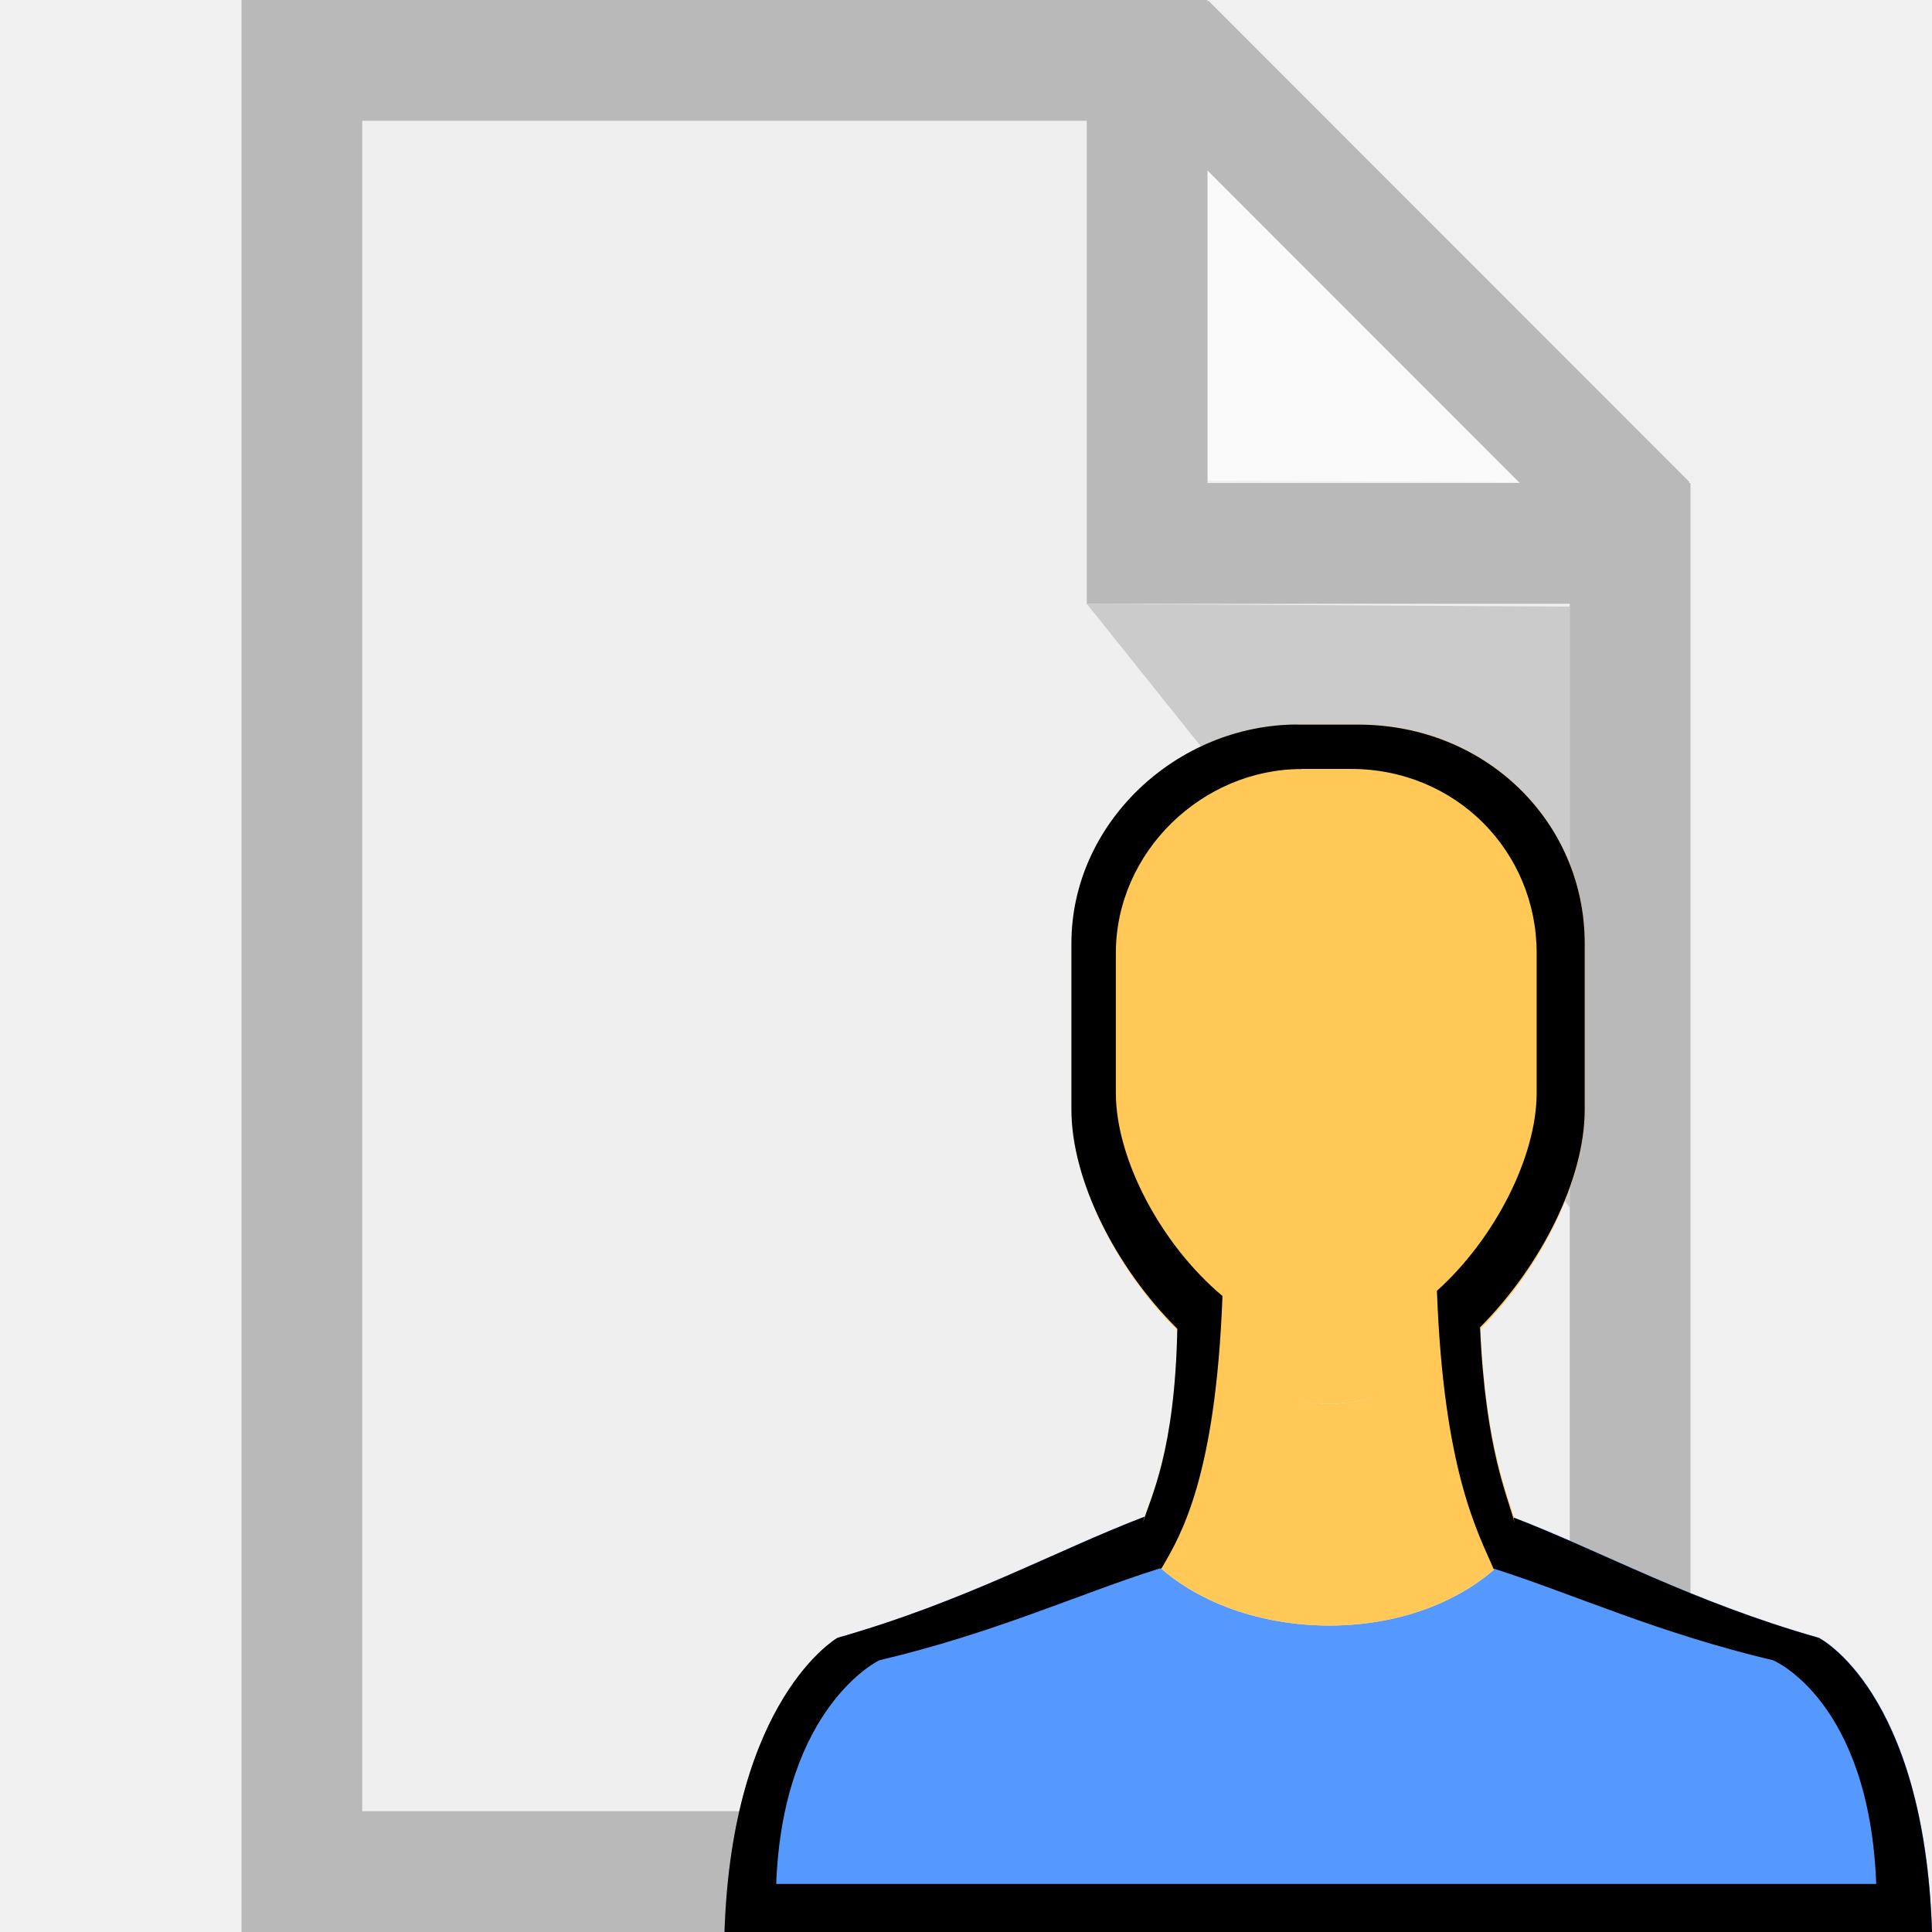
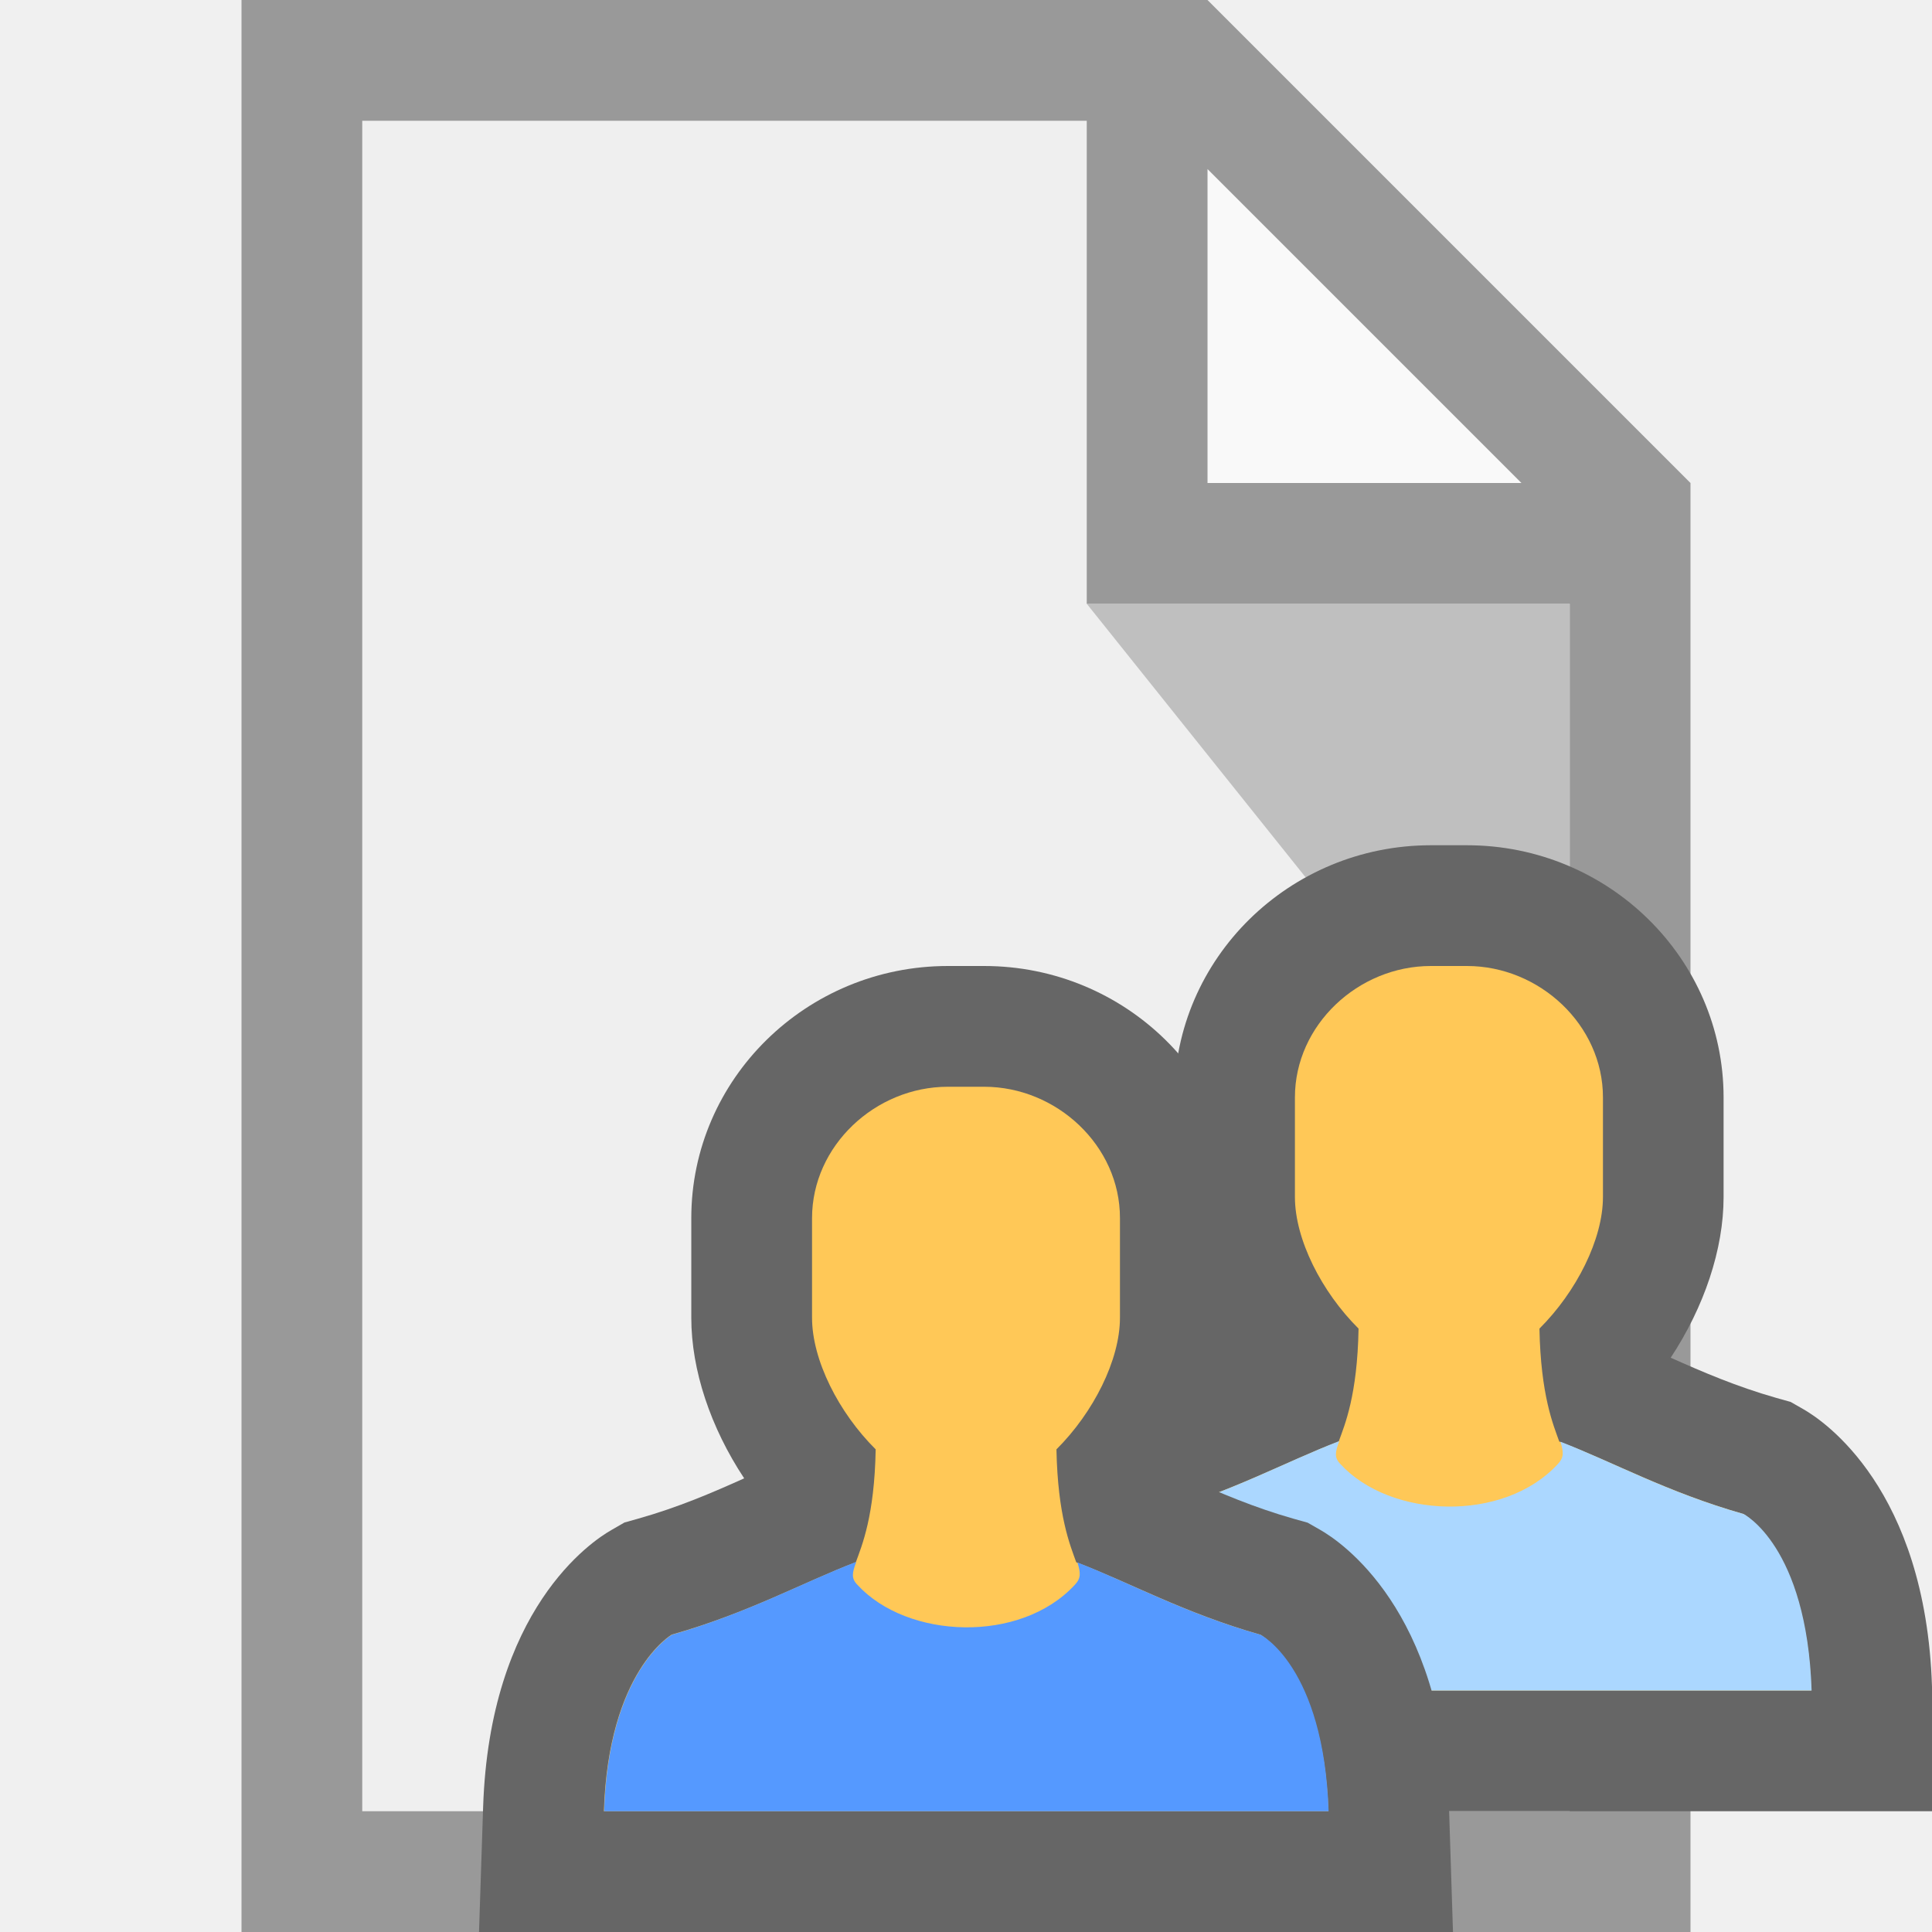
- <svg xmlns="http://www.w3.org/2000/svg" viewBox="0 0 16 16" id="svg6217">
-   <defs id="defs6219">
-     <clipPath id="clipPath3391">
-       <path id="path3393" d="M0 600h800V0H0v600z" />
-     </clipPath>
-     <clipPath id="clipPath3407">
-       <path id="path3409" d="M316 477.408h60.363V417H316v60.408z" />
-     </clipPath>
-     <clipPath id="clipPath3427">
-       <path id="path3429" d="M622 477.97h60.12V418H622v59.97z" />
-     </clipPath>
-     <clipPath id="clipPath3391-4">
-       <path id="path3393-7" d="M0 600h800V0H0v600z" />
-     </clipPath>
-     <clipPath id="clipPath3407-1">
-       <path id="path3409-5" d="M316 477.408h60.363V417H316v60.408z" />
-     </clipPath>
-     <clipPath id="clipPath3427-3">
-       <path id="path3429-1" d="M622 477.97h60.12V418H622v59.97z" />
-     </clipPath>
-     <clipPath id="clipPath3391-7">
-       <path d="M0 600h800V0H0v600z" id="path3393-1" />
-     </clipPath>
-     <clipPath id="clipPath3407-6">
-       <path d="M316 477.408h60.363V417H316v60.408z" id="path3409-4" />
-     </clipPath>
-     <clipPath id="clipPath3427-8">
-       <path d="M622 477.97h60.12V418H622v59.97z" id="path3429-3" />
-     </clipPath>
-     <style id="style4150">.cls-2 { fill: #6daae0; stroke: #d1d1d1; stroke-width: 1px; }</style>
-     <style id="style4165">.cls-3 { stroke: #6daae0; stroke-width: 1px; fill: none; }</style>
-     <style id="style4188">.cls-3 { stroke: #6daae0; stroke-width: 1px; fill: none; }</style>
-     <style id="style4211">.cls-3 { stroke: #6daae0; stroke-width: 1px; fill: none; }</style>
-     <style id="style4234">.cls-3 { stroke: #6daae0; stroke-width: 1px; fill: none; } .cls-6 { fill: #6daae0; }</style>
-     <style id="style4257">.cls-3 { stroke: #6daae0; stroke-width: 1px; fill: none; } .cls-6 { fill: #6daae0; }</style>
-     <style id="style4280">.cls-3 { stroke: #6daae0; stroke-width: 1px; fill: none; } .cls-5 { fill: #6daae0; }</style>
-     <style id="style4150-3">.cls-2 { fill: #6daae0; stroke: #d1d1d1; stroke-width: 1px; }</style>
-     <style id="style4165-6">.cls-3 { stroke: #6daae0; stroke-width: 1px; fill: none; }</style>
-     <style id="style4188-9">.cls-3 { stroke: #6daae0; stroke-width: 1px; fill: none; }</style>
-     <style id="style4211-4">.cls-3 { stroke: #6daae0; stroke-width: 1px; fill: none; }</style>
-     <style id="style4234-0">.cls-3 { stroke: #6daae0; stroke-width: 1px; fill: none; } .cls-6 { fill: #6daae0; }</style>
-     <style id="style4257-3">.cls-3 { stroke: #6daae0; stroke-width: 1px; fill: none; } .cls-6 { fill: #6daae0; }</style>
-     <style id="style4280-2">.cls-3 { stroke: #6daae0; stroke-width: 1px; fill: none; } .cls-5 { fill: #6daae0; }</style>
-     <style id="style4150-6">.cls-2 { fill: #6daae0; stroke: #d1d1d1; stroke-width: 1px; }</style>
-     <style id="style4165-4">.cls-3 { stroke: #6daae0; stroke-width: 1px; fill: none; }</style>
-     <style id="style4188-8">.cls-3 { stroke: #6daae0; stroke-width: 1px; fill: none; }</style>
-     <style id="style4211-1">.cls-3 { stroke: #6daae0; stroke-width: 1px; fill: none; }</style>
-     <style id="style4234-7">.cls-3 { stroke: #6daae0; stroke-width: 1px; fill: none; } .cls-6 { fill: #6daae0; }</style>
-     <style id="style4257-8">.cls-3 { stroke: #6daae0; stroke-width: 1px; fill: none; } .cls-6 { fill: #6daae0; }</style>
-     <style id="style4280-28">.cls-3 { stroke: #6daae0; stroke-width: 1px; fill: none; } .cls-5 { fill: #6daae0; }</style>
-     <style id="style4150-8">.cls-2 { fill: #6daae0; stroke: #d1d1d1; stroke-width: 1px; }</style>
-     <style id="style4165-40">.cls-3 { stroke: #6daae0; stroke-width: 1px; fill: none; }</style>
-     <style id="style4188-80">.cls-3 { stroke: #6daae0; stroke-width: 1px; fill: none; }</style>
-     <style id="style4211-3">.cls-3 { stroke: #6daae0; stroke-width: 1px; fill: none; }</style>
-     <style id="style4234-2">.cls-3 { stroke: #6daae0; stroke-width: 1px; fill: none; } .cls-6 { fill: #6daae0; }</style>
-     <style id="style4257-7">.cls-3 { stroke: #6daae0; stroke-width: 1px; fill: none; } .cls-6 { fill: #6daae0; }</style>
-     <style id="style4280-1">.cls-3 { stroke: #6daae0; stroke-width: 1px; fill: none; } .cls-5 { fill: #6daae0; }</style>
-     <style id="style4150-86">.cls-2 { fill: #6daae0; stroke: #d1d1d1; stroke-width: 1px; }</style>
-     <style id="style4165-2">.cls-3 { stroke: #6daae0; stroke-width: 1px; fill: none; }</style>
-     <style id="style4188-91">.cls-3 { stroke: #6daae0; stroke-width: 1px; fill: none; }</style>
-     <style id="style4211-8">.cls-3 { stroke: #6daae0; stroke-width: 1px; fill: none; }</style>
-     <style id="style4234-9">.cls-3 { stroke: #6daae0; stroke-width: 1px; fill: none; } .cls-6 { fill: #6daae0; }</style>
-     <style id="style4257-9">.cls-3 { stroke: #6daae0; stroke-width: 1px; fill: none; } .cls-6 { fill: #6daae0; }</style>
-     <style id="style4280-27">.cls-3 { stroke: #6daae0; stroke-width: 1px; fill: none; } .cls-5 { fill: #6daae0; }</style>
-     <style id="style4150-9">.cls-2 { fill: #6daae0; stroke: #d1d1d1; stroke-width: 1px; }</style>
-     <style id="style4165-29">.cls-3 { stroke: #6daae0; stroke-width: 1px; fill: none; }</style>
-     <style id="style4188-6">.cls-3 { stroke: #6daae0; stroke-width: 1px; fill: none; }</style>
-     <style id="style4211-32">.cls-3 { stroke: #6daae0; stroke-width: 1px; fill: none; }</style>
-     <style id="style4234-6">.cls-3 { stroke: #6daae0; stroke-width: 1px; fill: none; } .cls-6 { fill: #6daae0; }</style>
-     <style id="style4257-33">.cls-3 { stroke: #6daae0; stroke-width: 1px; fill: none; } .cls-6 { fill: #6daae0; }</style>
-     <style id="style4280-9">.cls-3 { stroke: #6daae0; stroke-width: 1px; fill: none; } .cls-5 { fill: #6daae0; }</style>
-     <style id="style4150-32">.cls-2 { fill: #6daae0; stroke: #d1d1d1; stroke-width: 1px; }</style>
-     <style id="style4165-0">.cls-3 { stroke: #6daae0; stroke-width: 1px; fill: none; }</style>
-     <style id="style4188-98">.cls-3 { stroke: #6daae0; stroke-width: 1px; fill: none; }</style>
-     <style id="style4211-6">.cls-3 { stroke: #6daae0; stroke-width: 1px; fill: none; }</style>
-     <style id="style4234-8">.cls-3 { stroke: #6daae0; stroke-width: 1px; fill: none; } .cls-6 { fill: #6daae0; }</style>
-     <style id="style4257-76">.cls-3 { stroke: #6daae0; stroke-width: 1px; fill: none; } .cls-6 { fill: #6daae0; }</style>
-     <style id="style4280-0">.cls-3 { stroke: #6daae0; stroke-width: 1px; fill: none; } .cls-5 { fill: #6daae0; }</style>
-     <style id="style4150-4">.cls-2 { fill: #6daae0; stroke: #d1d1d1; stroke-width: 1px; }</style>
-     <style id="style4165-7">.cls-3 { stroke: #6daae0; stroke-width: 1px; fill: none; }</style>
-     <style id="style4188-1">.cls-3 { stroke: #6daae0; stroke-width: 1px; fill: none; }</style>
-     <style id="style4211-0">.cls-3 { stroke: #6daae0; stroke-width: 1px; fill: none; }</style>
-     <style id="style4234-07">.cls-3 { stroke: #6daae0; stroke-width: 1px; fill: none; } .cls-6 { fill: #6daae0; }</style>
-     <style id="style4257-6">.cls-3 { stroke: #6daae0; stroke-width: 1px; fill: none; } .cls-6 { fill: #6daae0; }</style>
-     <style id="style4280-3">.cls-3 { stroke: #6daae0; stroke-width: 1px; fill: none; } .cls-5 { fill: #6daae0; }</style>
-     <style id="style4150-3-0">.cls-2 { fill: #6daae0; stroke: #d1d1d1; stroke-width: 1px; }</style>
-     <style id="style4165-6-1">.cls-3 { stroke: #6daae0; stroke-width: 1px; fill: none; }</style>
-     <style id="style4188-9-9">.cls-3 { stroke: #6daae0; stroke-width: 1px; fill: none; }</style>
-     <style id="style4211-4-7">.cls-3 { stroke: #6daae0; stroke-width: 1px; fill: none; }</style>
-     <style id="style4234-0-2">.cls-3 { stroke: #6daae0; stroke-width: 1px; fill: none; } .cls-6 { fill: #6daae0; }</style>
-     <style id="style4257-3-0">.cls-3 { stroke: #6daae0; stroke-width: 1px; fill: none; } .cls-6 { fill: #6daae0; }</style>
-     <style id="style4280-2-6">.cls-3 { stroke: #6daae0; stroke-width: 1px; fill: none; } .cls-5 { fill: #6daae0; }</style>
-     <style id="style4150-6-7">.cls-2 { fill: #6daae0; stroke: #d1d1d1; stroke-width: 1px; }</style>
-     <style id="style4165-4-2">.cls-3 { stroke: #6daae0; stroke-width: 1px; fill: none; }</style>
-     <style id="style4188-8-9">.cls-3 { stroke: #6daae0; stroke-width: 1px; fill: none; }</style>
-     <style id="style4211-1-0">.cls-3 { stroke: #6daae0; stroke-width: 1px; fill: none; }</style>
-     <style id="style4234-7-4">.cls-3 { stroke: #6daae0; stroke-width: 1px; fill: none; } .cls-6 { fill: #6daae0; }</style>
-     <style id="style4257-8-5">.cls-3 { stroke: #6daae0; stroke-width: 1px; fill: none; } .cls-6 { fill: #6daae0; }</style>
-     <style id="style4280-28-0">.cls-3 { stroke: #6daae0; stroke-width: 1px; fill: none; } .cls-5 { fill: #6daae0; }</style>
-     <style id="style4150-8-3">.cls-2 { fill: #6daae0; stroke: #d1d1d1; stroke-width: 1px; }</style>
-     <style id="style4165-40-8">.cls-3 { stroke: #6daae0; stroke-width: 1px; fill: none; }</style>
-     <style id="style4188-80-0">.cls-3 { stroke: #6daae0; stroke-width: 1px; fill: none; }</style>
-     <style id="style4211-3-2">.cls-3 { stroke: #6daae0; stroke-width: 1px; fill: none; }</style>
-     <style id="style4234-2-4">.cls-3 { stroke: #6daae0; stroke-width: 1px; fill: none; } .cls-6 { fill: #6daae0; }</style>
-     <style id="style4257-7-2">.cls-3 { stroke: #6daae0; stroke-width: 1px; fill: none; } .cls-6 { fill: #6daae0; }</style>
-     <style id="style4280-1-9">.cls-3 { stroke: #6daae0; stroke-width: 1px; fill: none; } .cls-5 { fill: #6daae0; }</style>
-     <style id="style4150-86-8">.cls-2 { fill: #6daae0; stroke: #d1d1d1; stroke-width: 1px; }</style>
-     <style id="style4165-2-2">.cls-3 { stroke: #6daae0; stroke-width: 1px; fill: none; }</style>
-     <style id="style4188-91-4">.cls-3 { stroke: #6daae0; stroke-width: 1px; fill: none; }</style>
-     <style id="style4211-8-2">.cls-3 { stroke: #6daae0; stroke-width: 1px; fill: none; }</style>
-     <style id="style4234-9-2">.cls-3 { stroke: #6daae0; stroke-width: 1px; fill: none; } .cls-6 { fill: #6daae0; }</style>
-     <style id="style4257-9-3">.cls-3 { stroke: #6daae0; stroke-width: 1px; fill: none; } .cls-6 { fill: #6daae0; }</style>
-     <style id="style4280-27-4">.cls-3 { stroke: #6daae0; stroke-width: 1px; fill: none; } .cls-5 { fill: #6daae0; }</style>
-     <style id="style4150-9-9">.cls-2 { fill: #6daae0; stroke: #d1d1d1; stroke-width: 1px; }</style>
-     <style id="style4165-29-7">.cls-3 { stroke: #6daae0; stroke-width: 1px; fill: none; }</style>
-     <style id="style4188-6-0">.cls-3 { stroke: #6daae0; stroke-width: 1px; fill: none; }</style>
-     <style id="style4211-32-8">.cls-3 { stroke: #6daae0; stroke-width: 1px; fill: none; }</style>
-     <style id="style4234-6-3">.cls-3 { stroke: #6daae0; stroke-width: 1px; fill: none; } .cls-6 { fill: #6daae0; }</style>
-     <style id="style4257-33-2">.cls-3 { stroke: #6daae0; stroke-width: 1px; fill: none; } .cls-6 { fill: #6daae0; }</style>
-     <style id="style4280-9-4">.cls-3 { stroke: #6daae0; stroke-width: 1px; fill: none; } .cls-5 { fill: #6daae0; }</style>
-     <style id="style4150-32-2">.cls-2 { fill: #6daae0; stroke: #d1d1d1; stroke-width: 1px; }</style>
-     <style id="style4165-0-5">.cls-3 { stroke: #6daae0; stroke-width: 1px; fill: none; }</style>
-     <style id="style4188-98-2">.cls-3 { stroke: #6daae0; stroke-width: 1px; fill: none; }</style>
-     <style id="style4211-6-5">.cls-3 { stroke: #6daae0; stroke-width: 1px; fill: none; }</style>
-     <style id="style4234-8-0">.cls-3 { stroke: #6daae0; stroke-width: 1px; fill: none; } .cls-6 { fill: #6daae0; }</style>
-     <style id="style4257-76-9">.cls-3 { stroke: #6daae0; stroke-width: 1px; fill: none; } .cls-6 { fill: #6daae0; }</style>
-     <style id="style4280-0-7">.cls-3 { stroke: #6daae0; stroke-width: 1px; fill: none; } .cls-5 { fill: #6daae0; }</style>
-     <style id="style4150-80">.cls-2 { fill: #6daae0; stroke: #d1d1d1; stroke-width: 1px; }</style>
-     <style id="style4165-48">.cls-3 { stroke: #6daae0; stroke-width: 1px; fill: none; }</style>
-     <style id="style4188-0">.cls-3 { stroke: #6daae0; stroke-width: 1px; fill: none; }</style>
-     <style id="style4211-7">.cls-3 { stroke: #6daae0; stroke-width: 1px; fill: none; }</style>
-     <style id="style4234-66">.cls-3 { stroke: #6daae0; stroke-width: 1px; fill: none; } .cls-6 { fill: #6daae0; }</style>
-     <style id="style4257-5">.cls-3 { stroke: #6daae0; stroke-width: 1px; fill: none; } .cls-6 { fill: #6daae0; }</style>
-     <style id="style4280-4">.cls-3 { stroke: #6daae0; stroke-width: 1px; fill: none; } .cls-5 { fill: #6daae0; }</style>
-     <style id="style4150-3-3">.cls-2 { fill: #6daae0; stroke: #d1d1d1; stroke-width: 1px; }</style>
-     <style id="style4165-6-9">.cls-3 { stroke: #6daae0; stroke-width: 1px; fill: none; }</style>
-     <style id="style4188-9-7">.cls-3 { stroke: #6daae0; stroke-width: 1px; fill: none; }</style>
-     <style id="style4211-4-9">.cls-3 { stroke: #6daae0; stroke-width: 1px; fill: none; }</style>
-     <style id="style4234-0-0">.cls-3 { stroke: #6daae0; stroke-width: 1px; fill: none; } .cls-6 { fill: #6daae0; }</style>
-     <style id="style4257-3-3">.cls-3 { stroke: #6daae0; stroke-width: 1px; fill: none; } .cls-6 { fill: #6daae0; }</style>
-     <style id="style4280-2-2">.cls-3 { stroke: #6daae0; stroke-width: 1px; fill: none; } .cls-5 { fill: #6daae0; }</style>
-     <style id="style4150-6-0">.cls-2 { fill: #6daae0; stroke: #d1d1d1; stroke-width: 1px; }</style>
-     <style id="style4165-4-4">.cls-3 { stroke: #6daae0; stroke-width: 1px; fill: none; }</style>
-     <style id="style4188-8-1">.cls-3 { stroke: #6daae0; stroke-width: 1px; fill: none; }</style>
-     <style id="style4211-1-9">.cls-3 { stroke: #6daae0; stroke-width: 1px; fill: none; }</style>
-     <style id="style4234-7-8">.cls-3 { stroke: #6daae0; stroke-width: 1px; fill: none; } .cls-6 { fill: #6daae0; }</style>
-     <style id="style4257-8-3">.cls-3 { stroke: #6daae0; stroke-width: 1px; fill: none; } .cls-6 { fill: #6daae0; }</style>
-     <style id="style4280-28-6">.cls-3 { stroke: #6daae0; stroke-width: 1px; fill: none; } .cls-5 { fill: #6daae0; }</style>
-     <style id="style4150-8-8">.cls-2 { fill: #6daae0; stroke: #d1d1d1; stroke-width: 1px; }</style>
-     <style id="style4165-40-4">.cls-3 { stroke: #6daae0; stroke-width: 1px; fill: none; }</style>
-     <style id="style4188-80-4">.cls-3 { stroke: #6daae0; stroke-width: 1px; fill: none; }</style>
-     <style id="style4211-3-26">.cls-3 { stroke: #6daae0; stroke-width: 1px; fill: none; }</style>
-     <style id="style4234-2-1">.cls-3 { stroke: #6daae0; stroke-width: 1px; fill: none; } .cls-6 { fill: #6daae0; }</style>
-     <style id="style4257-7-0">.cls-3 { stroke: #6daae0; stroke-width: 1px; fill: none; } .cls-6 { fill: #6daae0; }</style>
-     <style id="style4280-1-2">.cls-3 { stroke: #6daae0; stroke-width: 1px; fill: none; } .cls-5 { fill: #6daae0; }</style>
-     <style id="style4150-86-0">.cls-2 { fill: #6daae0; stroke: #d1d1d1; stroke-width: 1px; }</style>
-     <style id="style4165-2-29">.cls-3 { stroke: #6daae0; stroke-width: 1px; fill: none; }</style>
-     <style id="style4188-91-3">.cls-3 { stroke: #6daae0; stroke-width: 1px; fill: none; }</style>
-     <style id="style4211-8-0">.cls-3 { stroke: #6daae0; stroke-width: 1px; fill: none; }</style>
-     <style id="style4234-9-4">.cls-3 { stroke: #6daae0; stroke-width: 1px; fill: none; } .cls-6 { fill: #6daae0; }</style>
-     <style id="style4257-9-36">.cls-3 { stroke: #6daae0; stroke-width: 1px; fill: none; } .cls-6 { fill: #6daae0; }</style>
-     <style id="style4280-27-1">.cls-3 { stroke: #6daae0; stroke-width: 1px; fill: none; } .cls-5 { fill: #6daae0; }</style>
-     <style id="style4150-9-8">.cls-2 { fill: #6daae0; stroke: #d1d1d1; stroke-width: 1px; }</style>
-     <style id="style4165-29-6">.cls-3 { stroke: #6daae0; stroke-width: 1px; fill: none; }</style>
-     <style id="style4188-6-4">.cls-3 { stroke: #6daae0; stroke-width: 1px; fill: none; }</style>
-     <style id="style4211-32-3">.cls-3 { stroke: #6daae0; stroke-width: 1px; fill: none; }</style>
-     <style id="style4234-6-9">.cls-3 { stroke: #6daae0; stroke-width: 1px; fill: none; } .cls-6 { fill: #6daae0; }</style>
-     <style id="style4257-33-6">.cls-3 { stroke: #6daae0; stroke-width: 1px; fill: none; } .cls-6 { fill: #6daae0; }</style>
-     <style id="style4280-9-8">.cls-3 { stroke: #6daae0; stroke-width: 1px; fill: none; } .cls-5 { fill: #6daae0; }</style>
-     <style id="style4150-32-6">.cls-2 { fill: #6daae0; stroke: #d1d1d1; stroke-width: 1px; }</style>
-     <style id="style4165-0-8">.cls-3 { stroke: #6daae0; stroke-width: 1px; fill: none; }</style>
-     <style id="style4188-98-3">.cls-3 { stroke: #6daae0; stroke-width: 1px; fill: none; }</style>
-     <style id="style4211-6-4">.cls-3 { stroke: #6daae0; stroke-width: 1px; fill: none; }</style>
-     <style id="style4234-8-3">.cls-3 { stroke: #6daae0; stroke-width: 1px; fill: none; } .cls-6 { fill: #6daae0; }</style>
-     <style id="style4257-76-7">.cls-3 { stroke: #6daae0; stroke-width: 1px; fill: none; } .cls-6 { fill: #6daae0; }</style>
-     <style id="style4280-0-5">.cls-3 { stroke: #6daae0; stroke-width: 1px; fill: none; } .cls-5 { fill: #6daae0; }</style>
-     <clipPath id="clipPath3391-1">
-       <path d="M0 600h800V0H0v600z" id="path3393-6" />
-     </clipPath>
-     <clipPath id="clipPath3407-17">
-       <path d="M316 477.408h60.363V417H316v60.408z" id="path3409-8" />
-     </clipPath>
-     <clipPath id="clipPath3427-9">
-       <path d="M622 477.97h60.12V418H622v59.97z" id="path3429-7" />
-     </clipPath>
-     <clipPath id="clipPath3391-4-2">
-       <path d="M0 600h800V0H0v600z" id="path3393-7-8" />
-     </clipPath>
-     <clipPath id="clipPath3407-1-9">
-       <path d="M316 477.408h60.363V417H316v60.408z" id="path3409-5-5" />
-     </clipPath>
-     <clipPath id="clipPath3427-3-8">
-       <path d="M622 477.97h60.12V418H622v59.97z" id="path3429-1-6" />
-     </clipPath>
-     <clipPath id="clipPath3391-7-8">
-       <path id="path3393-1-1" d="M0 600h800V0H0v600z" />
-     </clipPath>
-     <clipPath id="clipPath3407-6-5">
-       <path id="path3409-4-2" d="M316 477.408h60.363V417H316v60.408z" />
-     </clipPath>
-     <clipPath id="clipPath3427-8-7">
-       <path id="path3429-3-1" d="M622 477.97h60.12V418H622v59.97z" />
-     </clipPath>
-   </defs>
-   <g id="g4141">
-     <g id="g4237">
-       <g id="layer1">
-         <g id="g5693">
-           <g id="g4141-5">
-             <g id="g4237-1">
-               <path id="path4445" d="M2 0v16h12V4l-4-4zm8 0z" fill="#efefef" stroke="#b9b9b9" stroke-width="0" stroke-linejoin="round" />
-               <path d="M10 3.98V0l4 4z" id="path4447" opacity=".65" fill="#fff" stroke-width="0" stroke-linejoin="round" />
-               <path id="path4449" d="M13 5.024V10L9 5z" opacity=".15" stroke-width="0" stroke-linejoin="round" />
-               <g id="g4451" fill="#b9b9b9">
-                 <path id="path4453" d="M2 0v16h12V4h-.012l.004-.008L10.008.006 10 .014V0H2zm1 1h6v4h4v10H3V1zm7 .412L12.586 4H10V1.412z" />
-               </g>
-             </g>
-           </g>
-         </g>
-         <g id="g4">
-           <path d="M15.063 13.563c-1.055-.3-1.79-.714-2.526-.996.045.145.052.22-.037.31-.75.81-2.313.75-3 0-.09-.092-.074-.167-.02-.317-.74.282-1.48.7-2.542 1.003 0 0-.874.5-.937 2.437h10c-.063-2-.937-2.437-.937-2.437z" id="path6" fill="#59f" />
-           <path d="M11 11.626c-.443 0-.882-.257-1.248-.62-.028 1.512-.48 1.64-.252 1.87.687.75 2.25.812 3 0 .23-.23-.174-.358-.24-1.885-.37.373-.812.636-1.26.636z" id="path10" fill="#ffc857" />
-           <path d="M11 11.626c-1.063 0-2.125-1.437-2.125-2.437V7.813c0-1 .875-1.813 1.875-1.813h.5c1.063 0 1.875.814 1.875 1.814V9.19c0 .998-1.062 2.436-2.125 2.436z" id="path16" fill="#ffc857" />
-           <path d="M10.748 6c-1 0-1.875.813-1.875 1.813v1.375c0 .583.365 1.308.877 1.816-.02 1.018-.22 1.393-.286 1.61.007-.02.006-.03.014-.053-.74.283-1.48.7-2.543 1.003 0 0-.872.5-.935 2.437h10c-.064-2-.938-2.437-.938-2.437-1.055-.3-1.793-.714-2.527-.996.004.016.003.024.007.04-.056-.22-.24-.6-.285-1.616.505-.508.867-1.224.867-1.802V7.813c0-1-.814-1.812-1.876-1.812h-.5zm.03.368h.41c.87 0 1.538.684 1.538 1.525V9.05c0 .533-.35 1.212-.826 1.64.055 1.497.342 2.005.47 2.304h.012c.67.215 1.342.528 2.303.756 0 0 .796.332.853 1.852h-9.11c.057-1.472.853-1.852.853-1.852.97-.23 1.645-.547 2.32-.76h.017c.162-.274.45-.76.506-2.257-.505-.423-.883-1.13-.883-1.682V7.894c0-.84.717-1.525 1.537-1.525z" id="path4152" />
-         </g>
-       </g>
-     </g>
+ <svg xmlns="http://www.w3.org/2000/svg" viewBox="0 0 16 16">
+   <path fill="#EFEFEF" d="M2 0v16h12V4l-4-4H2z" />
+   <path opacity=".65" fill="#FFF" d="M10 4V0l4 4h-4z" />
+   <path opacity=".2" d="M13 5v5L9 5h4z" />
+   <path fill="#999" d="M2 0v16h12V4l-4-4H2zm1 1h6v4h4v10H3V1zm7 .4L12.6 4H10V1.4z" />
+   <g>
+     <path fill="#666" d="M12.15 7h-.3c-1.172 0-2.125.937-2.125 2.088v.825c0 .434.16.91.438 1.33-.267.12-.546.24-.875.333l-.117.033-.104.06c-.17.095-1.012.66-1.066 2.297L7.967 15H16.033L16 13.968c-.053-1.638-.897-2.202-1.066-2.298l-.105-.06-.118-.033c-.33-.094-.608-.214-.875-.333.277-.42.438-.897.438-1.33v-.826c0-1.15-.953-2.088-2.125-2.088z" />
+     <path fill="#FFC857" d="M14.438 12.538c-.637-.182-1.08-.432-1.525-.6-.05-.14-.153-.382-.164-.935.306-.305.526-.74.526-1.09v-.825c0-.6-.526-1.088-1.126-1.088h-.3c-.6 0-1.125.488-1.125 1.088v.825c0 .35.22.785.527 1.09-.01.553-.114.796-.164.934-.444.17-.888.42-1.525.6 0 0-.525.3-.562 1.463h6c-.038-1.162-.562-1.462-.562-1.462z" />
+     <path fill="#ABD7FF" d="M14.438 12.538c-.633-.18-1.075-.428-1.515-.598.027.087.03.13-.022.185-.45.488-1.387.45-1.8 0-.054-.055-.043-.1-.01-.19-.444.17-.888.42-1.526.603 0 0-.525.3-.562 1.462h6c-.04-1.2-.564-1.462-.564-1.462z" />
+   </g>
+   <g>
+     <path fill="#666" d="M8.15 8h-.3c-1.172 0-2.125.937-2.125 2.088v.825c0 .434.16.91.438 1.33-.267.12-.546.24-.875.333l-.117.033-.104.06c-.17.095-1.012.66-1.066 2.297L3.967 16H12.033L12 14.968c-.053-1.638-.897-2.202-1.066-2.298l-.105-.06-.118-.033c-.33-.094-.608-.214-.875-.333.277-.42.438-.897.438-1.33v-.825C10.275 8.936 9.322 8 8.15 8z" />
+     <path fill="#FFC857" d="M10.438 13.538c-.637-.182-1.08-.432-1.525-.6-.05-.14-.153-.382-.164-.935.306-.305.526-.74.526-1.09v-.825C9.276 9.488 8.75 9 8.15 9h-.3c-.6 0-1.125.488-1.125 1.088v.825c0 .35.22.785.527 1.09-.01.553-.114.796-.164.934-.444.17-.888.42-1.525.6 0 0-.525.3-.562 1.463h6c-.038-1.162-.562-1.462-.562-1.462z" />
+     <path fill="#59F" d="M10.438 13.538c-.633-.18-1.075-.428-1.515-.598.027.087.03.13-.022.185-.45.488-1.387.45-1.8 0-.054-.055-.043-.1-.01-.19-.444.17-.888.42-1.526.603 0 0-.525.3-.562 1.462h6c-.04-1.2-.564-1.462-.564-1.462z" />
  </g>
</svg>
